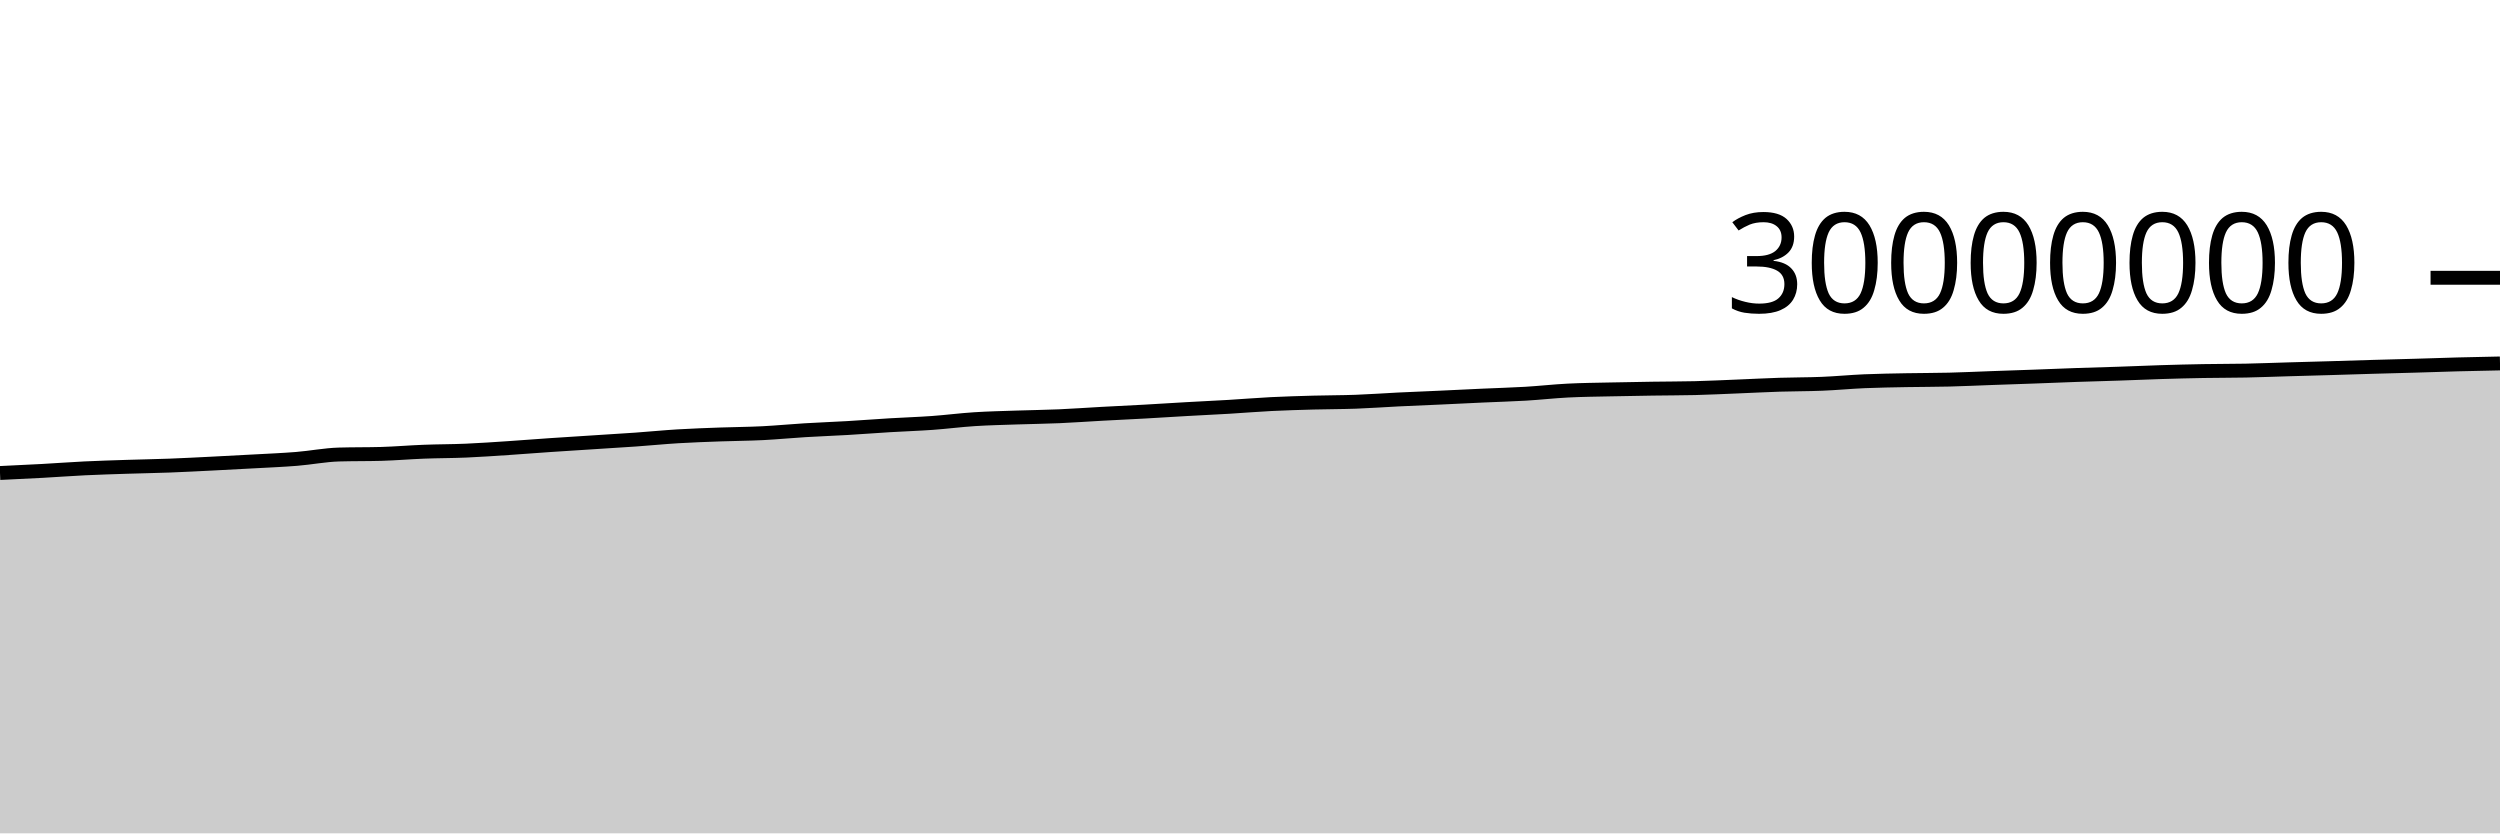
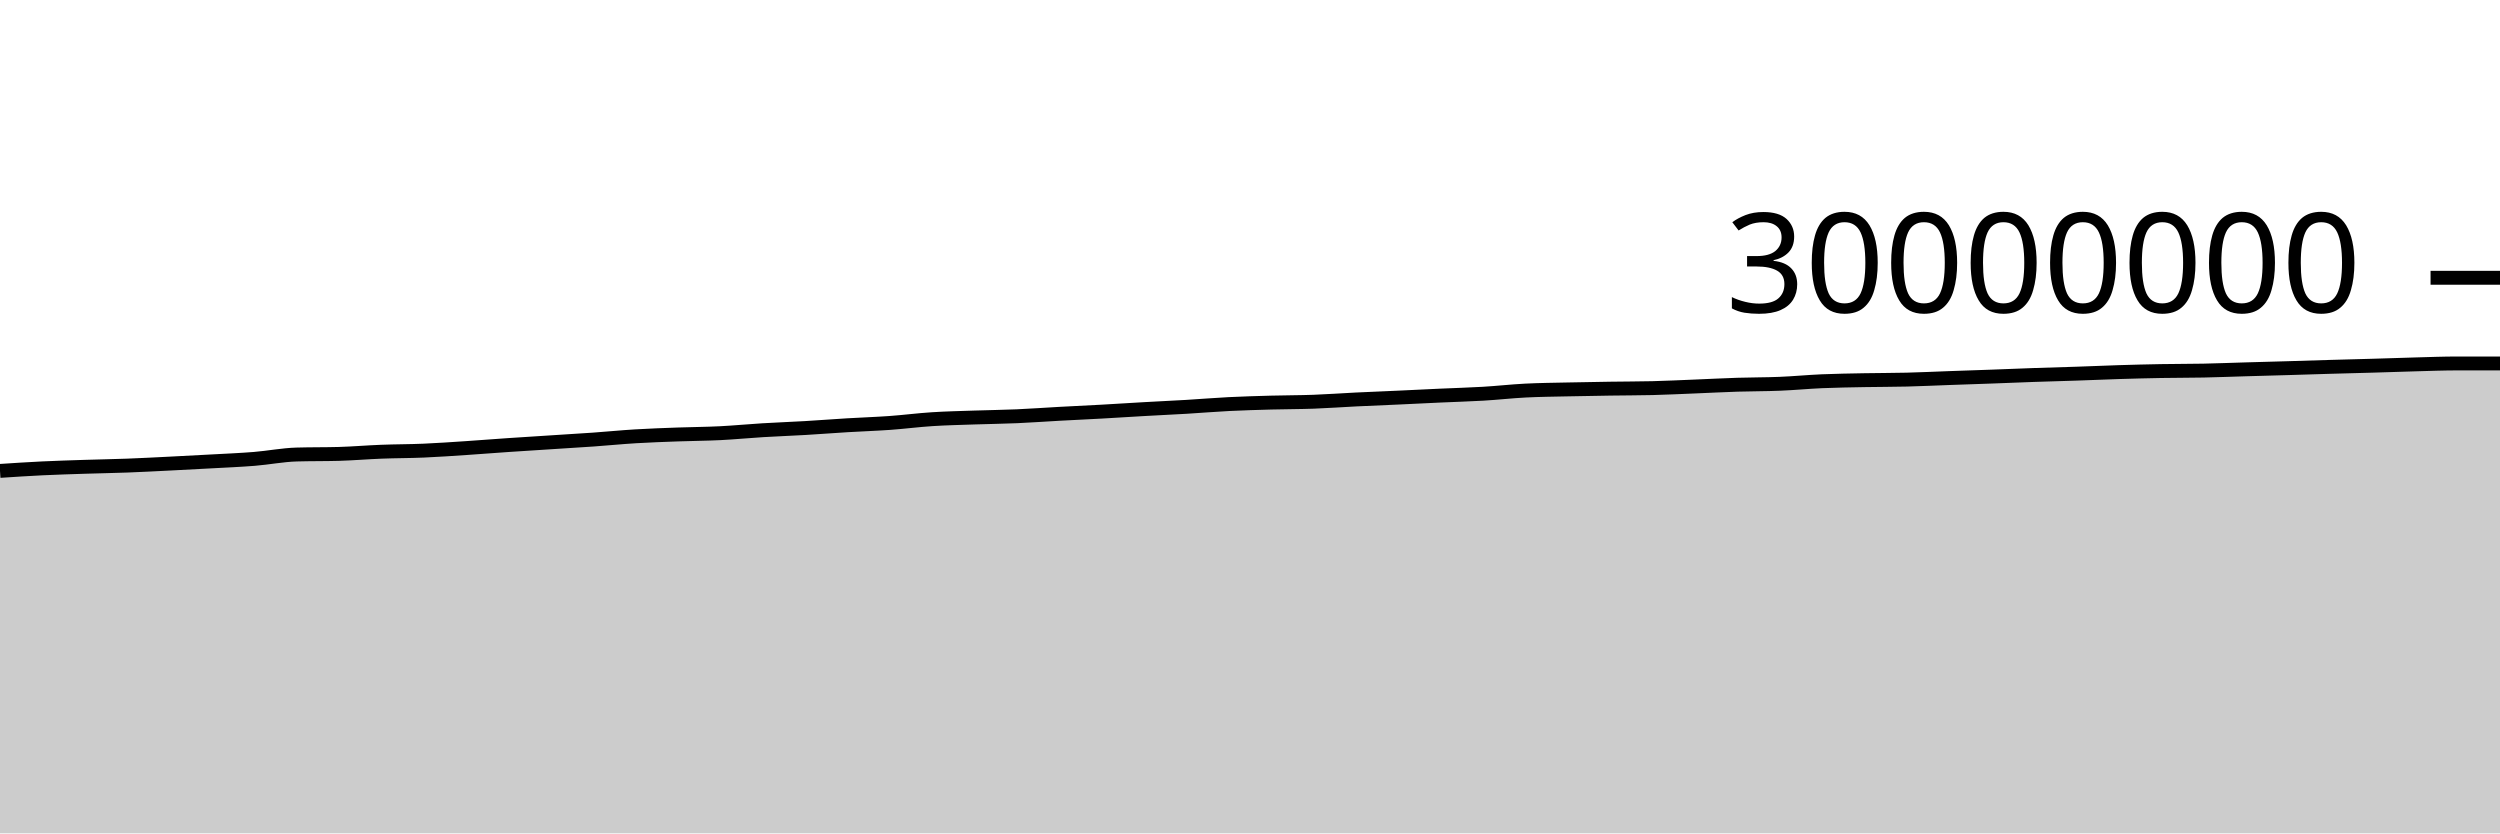
<svg xmlns="http://www.w3.org/2000/svg" viewBox="0 0 180 60">
  <g transform="translate(0,20)">
-     <path class="area" fill="rgba(0, 0, 0, 0.2)" d="M0,14.056C1.017,14.009,2.034,13.961,3.051,13.905C4.068,13.85,5.085,13.771,6.102,13.722C7.119,13.673,8.136,13.643,9.153,13.61C10.169,13.577,11.186,13.561,12.203,13.523C13.22,13.485,14.237,13.43,15.254,13.38C16.271,13.329,17.288,13.276,18.305,13.219C19.322,13.163,20.339,13.122,21.356,13.04C22.373,12.958,23.39,12.755,24.407,12.725C25.424,12.695,26.441,12.71,27.458,12.681C28.475,12.651,29.492,12.563,30.508,12.524C31.525,12.484,32.542,12.489,33.559,12.445C34.576,12.401,35.593,12.329,36.61,12.262C37.627,12.195,38.644,12.112,39.661,12.043C40.678,11.974,41.695,11.912,42.712,11.846C43.729,11.781,44.746,11.721,45.763,11.649C46.78,11.577,47.797,11.475,48.814,11.414C49.831,11.352,50.847,11.319,51.864,11.281C52.881,11.244,53.898,11.24,54.915,11.189C55.932,11.138,56.949,11.037,57.966,10.976C58.983,10.914,60,10.879,61.017,10.819C62.034,10.76,63.051,10.679,64.068,10.618C65.085,10.557,66.102,10.525,67.119,10.452C68.136,10.379,69.153,10.246,70.169,10.181C71.186,10.116,72.203,10.095,73.22,10.06C74.237,10.025,75.254,10.014,76.271,9.97C77.288,9.926,78.305,9.85,79.322,9.795C80.339,9.739,81.356,9.693,82.373,9.637C83.39,9.58,84.407,9.513,85.424,9.456C86.441,9.398,87.458,9.352,88.475,9.292C89.492,9.231,90.508,9.145,91.525,9.094C92.542,9.043,93.559,9.015,94.576,8.986C95.593,8.958,96.61,8.962,97.627,8.925C98.644,8.888,99.661,8.812,100.678,8.762C101.695,8.712,102.712,8.673,103.729,8.627C104.746,8.58,105.763,8.528,106.78,8.482C107.797,8.435,108.814,8.409,109.831,8.349C110.847,8.289,111.864,8.173,112.881,8.121C113.898,8.069,114.915,8.061,115.932,8.038C116.949,8.015,117.966,7.998,118.983,7.983C120,7.967,121.017,7.97,122.034,7.945C123.051,7.92,124.068,7.868,125.085,7.828C126.102,7.787,127.119,7.733,128.136,7.7C129.153,7.668,130.169,7.675,131.186,7.633C132.203,7.592,133.22,7.493,134.237,7.449C135.254,7.406,136.271,7.392,137.288,7.372C138.305,7.353,139.322,7.358,140.339,7.332C141.356,7.307,142.373,7.258,143.39,7.221C144.407,7.185,145.424,7.152,146.441,7.115C147.458,7.077,148.475,7.034,149.492,6.999C150.508,6.963,151.525,6.939,152.542,6.904C153.559,6.87,154.576,6.823,155.593,6.792C156.61,6.76,157.627,6.734,158.644,6.716C159.661,6.698,160.678,6.703,161.695,6.683C162.712,6.662,163.729,6.621,164.746,6.592C165.763,6.562,166.78,6.536,167.797,6.506C168.814,6.477,169.831,6.442,170.847,6.413C171.864,6.384,172.881,6.36,173.898,6.33C174.915,6.301,175.932,6.264,176.949,6.236C177.966,6.209,178.983,6.189,180,6.168L180,40C178.983,40,177.966,40,176.949,40C175.932,40,174.915,40,173.898,40C172.881,40,171.864,40,170.847,40C169.831,40,168.814,40,167.797,40C166.78,40,165.763,40,164.746,40C163.729,40,162.712,40,161.695,40C160.678,40,159.661,40,158.644,40C157.627,40,156.61,40,155.593,40C154.576,40,153.559,40,152.542,40C151.525,40,150.508,40,149.492,40C148.475,40,147.458,40,146.441,40C145.424,40,144.407,40,143.39,40C142.373,40,141.356,40,140.339,40C139.322,40,138.305,40,137.288,40C136.271,40,135.254,40,134.237,40C133.22,40,132.203,40,131.186,40C130.169,40,129.153,40,128.136,40C127.119,40,126.102,40,125.085,40C124.068,40,123.051,40,122.034,40C121.017,40,120,40,118.983,40C117.966,40,116.949,40,115.932,40C114.915,40,113.898,40,112.881,40C111.864,40,110.847,40,109.831,40C108.814,40,107.797,40,106.78,40C105.763,40,104.746,40,103.729,40C102.712,40,101.695,40,100.678,40C99.661,40,98.644,40,97.627,40C96.61,40,95.593,40,94.576,40C93.559,40,92.542,40,91.525,40C90.508,40,89.492,40,88.475,40C87.458,40,86.441,40,85.424,40C84.407,40,83.39,40,82.373,40C81.356,40,80.339,40,79.322,40C78.305,40,77.288,40,76.271,40C75.254,40,74.237,40,73.22,40C72.203,40,71.186,40,70.169,40C69.153,40,68.136,40,67.119,40C66.102,40,65.085,40,64.068,40C63.051,40,62.034,40,61.017,40C60,40,58.983,40,57.966,40C56.949,40,55.932,40,54.915,40C53.898,40,52.881,40,51.864,40C50.847,40,49.831,40,48.814,40C47.797,40,46.78,40,45.763,40C44.746,40,43.729,40,42.712,40C41.695,40,40.678,40,39.661,40C38.644,40,37.627,40,36.61,40C35.593,40,34.576,40,33.559,40C32.542,40,31.525,40,30.508,40C29.492,40,28.475,40,27.458,40C26.441,40,25.424,40,24.407,40C23.39,40,22.373,40,21.356,40C20.339,40,19.322,40,18.305,40C17.288,40,16.271,40,15.254,40C14.237,40,13.22,40,12.203,40C11.186,40,10.169,40,9.153,40C8.136,40,7.119,40,6.102,40C5.085,40,4.068,40,3.051,40C2.034,40,1.017,40,0,40Z" />
-     <path class="line" stroke="black" fill="none" d="M0,14.056C1.017,14.009,2.034,13.961,3.051,13.905C4.068,13.85,5.085,13.771,6.102,13.722C7.119,13.673,8.136,13.643,9.153,13.61C10.169,13.577,11.186,13.561,12.203,13.523C13.22,13.485,14.237,13.43,15.254,13.38C16.271,13.329,17.288,13.276,18.305,13.219C19.322,13.163,20.339,13.122,21.356,13.04C22.373,12.958,23.39,12.755,24.407,12.725C25.424,12.695,26.441,12.71,27.458,12.681C28.475,12.651,29.492,12.563,30.508,12.524C31.525,12.484,32.542,12.489,33.559,12.445C34.576,12.401,35.593,12.329,36.61,12.262C37.627,12.195,38.644,12.112,39.661,12.043C40.678,11.974,41.695,11.912,42.712,11.846C43.729,11.781,44.746,11.721,45.763,11.649C46.78,11.577,47.797,11.475,48.814,11.414C49.831,11.352,50.847,11.319,51.864,11.281C52.881,11.244,53.898,11.24,54.915,11.189C55.932,11.138,56.949,11.037,57.966,10.976C58.983,10.914,60,10.879,61.017,10.819C62.034,10.76,63.051,10.679,64.068,10.618C65.085,10.557,66.102,10.525,67.119,10.452C68.136,10.379,69.153,10.246,70.169,10.181C71.186,10.116,72.203,10.095,73.22,10.06C74.237,10.025,75.254,10.014,76.271,9.97C77.288,9.926,78.305,9.85,79.322,9.795C80.339,9.739,81.356,9.693,82.373,9.637C83.39,9.58,84.407,9.513,85.424,9.456C86.441,9.398,87.458,9.352,88.475,9.292C89.492,9.231,90.508,9.145,91.525,9.094C92.542,9.043,93.559,9.015,94.576,8.986C95.593,8.958,96.61,8.962,97.627,8.925C98.644,8.888,99.661,8.812,100.678,8.762C101.695,8.712,102.712,8.673,103.729,8.627C104.746,8.58,105.763,8.528,106.78,8.482C107.797,8.435,108.814,8.409,109.831,8.349C110.847,8.289,111.864,8.173,112.881,8.121C113.898,8.069,114.915,8.061,115.932,8.038C116.949,8.015,117.966,7.998,118.983,7.983C120,7.967,121.017,7.97,122.034,7.945C123.051,7.92,124.068,7.868,125.085,7.828C126.102,7.787,127.119,7.733,128.136,7.7C129.153,7.668,130.169,7.675,131.186,7.633C132.203,7.592,133.22,7.493,134.237,7.449C135.254,7.406,136.271,7.392,137.288,7.372C138.305,7.353,139.322,7.358,140.339,7.332C141.356,7.307,142.373,7.258,143.39,7.221C144.407,7.185,145.424,7.152,146.441,7.115C147.458,7.077,148.475,7.034,149.492,6.999C150.508,6.963,151.525,6.939,152.542,6.904C153.559,6.87,154.576,6.823,155.593,6.792C156.61,6.76,157.627,6.734,158.644,6.716C159.661,6.698,160.678,6.703,161.695,6.683C162.712,6.662,163.729,6.621,164.746,6.592C165.763,6.562,166.78,6.536,167.797,6.506C168.814,6.477,169.831,6.442,170.847,6.413C171.864,6.384,172.881,6.36,173.898,6.33C174.915,6.301,175.932,6.264,176.949,6.236C177.966,6.209,178.983,6.189,180,6.168" />
+     <path class="area" fill="rgba(0, 0, 0, 0.2)" d="M0,13.905C1.017,13.838,2.034,13.771,3.051,13.722C4.068,13.673,5.085,13.643,6.102,13.61C7.119,13.577,8.136,13.561,9.153,13.523C10.169,13.485,11.186,13.43,12.203,13.38C13.22,13.329,14.237,13.276,15.254,13.219C16.271,13.163,17.288,13.122,18.305,13.04C19.322,12.958,20.339,12.755,21.356,12.725C22.373,12.695,23.39,12.71,24.407,12.681C25.424,12.651,26.441,12.563,27.458,12.524C28.475,12.484,29.492,12.489,30.508,12.445C31.525,12.401,32.542,12.329,33.559,12.262C34.576,12.195,35.593,12.112,36.61,12.043C37.627,11.974,38.644,11.912,39.661,11.846C40.678,11.781,41.695,11.721,42.712,11.649C43.729,11.577,44.746,11.475,45.763,11.414C46.78,11.352,47.797,11.319,48.814,11.281C49.831,11.244,50.847,11.24,51.864,11.189C52.881,11.138,53.898,11.037,54.915,10.976C55.932,10.914,56.949,10.879,57.966,10.819C58.983,10.76,60,10.679,61.017,10.618C62.034,10.557,63.051,10.525,64.068,10.452C65.085,10.379,66.102,10.246,67.119,10.181C68.136,10.116,69.153,10.095,70.169,10.06C71.186,10.025,72.203,10.014,73.22,9.97C74.237,9.926,75.254,9.85,76.271,9.795C77.288,9.739,78.305,9.693,79.322,9.637C80.339,9.58,81.356,9.513,82.373,9.456C83.39,9.398,84.407,9.352,85.424,9.292C86.441,9.231,87.458,9.145,88.475,9.094C89.492,9.043,90.508,9.015,91.525,8.986C92.542,8.958,93.559,8.962,94.576,8.925C95.593,8.888,96.61,8.812,97.627,8.762C98.644,8.712,99.661,8.673,100.678,8.627C101.695,8.58,102.712,8.528,103.729,8.482C104.746,8.435,105.763,8.409,106.78,8.349C107.797,8.289,108.814,8.173,109.831,8.121C110.847,8.069,111.864,8.061,112.881,8.038C113.898,8.015,114.915,7.998,115.932,7.983C116.949,7.967,117.966,7.97,118.983,7.945C120,7.92,121.017,7.868,122.034,7.828C123.051,7.787,124.068,7.733,125.085,7.7C126.102,7.668,127.119,7.675,128.136,7.633C129.153,7.592,130.169,7.493,131.186,7.449C132.203,7.406,133.22,7.392,134.237,7.372C135.254,7.353,136.271,7.358,137.288,7.332C138.305,7.307,139.322,7.258,140.339,7.221C141.356,7.185,142.373,7.152,143.39,7.115C144.407,7.077,145.424,7.034,146.441,6.999C147.458,6.963,148.475,6.939,149.492,6.904C150.508,6.87,151.525,6.823,152.542,6.792C153.559,6.76,154.576,6.734,155.593,6.716C156.61,6.698,157.627,6.703,158.644,6.683C159.661,6.662,160.678,6.621,161.695,6.592C162.712,6.562,163.729,6.536,164.746,6.506C165.763,6.477,166.78,6.442,167.797,6.413C168.814,6.384,169.831,6.36,170.847,6.33C171.864,6.301,172.881,6.264,173.898,6.236C174.915,6.209,175.932,6.168,176.949,6.168C177.966,6.168,178.983,6.168,180,6.168L180,40C178.983,40,177.966,40,176.949,40C175.932,40,174.915,40,173.898,40C172.881,40,171.864,40,170.847,40C169.831,40,168.814,40,167.797,40C166.78,40,165.763,40,164.746,40C163.729,40,162.712,40,161.695,40C160.678,40,159.661,40,158.644,40C157.627,40,156.61,40,155.593,40C154.576,40,153.559,40,152.542,40C151.525,40,150.508,40,149.492,40C148.475,40,147.458,40,146.441,40C145.424,40,144.407,40,143.39,40C142.373,40,141.356,40,140.339,40C139.322,40,138.305,40,137.288,40C136.271,40,135.254,40,134.237,40C133.22,40,132.203,40,131.186,40C130.169,40,129.153,40,128.136,40C127.119,40,126.102,40,125.085,40C124.068,40,123.051,40,122.034,40C121.017,40,120,40,118.983,40C117.966,40,116.949,40,115.932,40C114.915,40,113.898,40,112.881,40C111.864,40,110.847,40,109.831,40C108.814,40,107.797,40,106.78,40C105.763,40,104.746,40,103.729,40C102.712,40,101.695,40,100.678,40C99.661,40,98.644,40,97.627,40C96.61,40,95.593,40,94.576,40C93.559,40,92.542,40,91.525,40C90.508,40,89.492,40,88.475,40C87.458,40,86.441,40,85.424,40C84.407,40,83.39,40,82.373,40C81.356,40,80.339,40,79.322,40C78.305,40,77.288,40,76.271,40C75.254,40,74.237,40,73.22,40C72.203,40,71.186,40,70.169,40C69.153,40,68.136,40,67.119,40C66.102,40,65.085,40,64.068,40C63.051,40,62.034,40,61.017,40C60,40,58.983,40,57.966,40C56.949,40,55.932,40,54.915,40C53.898,40,52.881,40,51.864,40C50.847,40,49.831,40,48.814,40C47.797,40,46.78,40,45.763,40C44.746,40,43.729,40,42.712,40C41.695,40,40.678,40,39.661,40C38.644,40,37.627,40,36.61,40C35.593,40,34.576,40,33.559,40C32.542,40,31.525,40,30.508,40C29.492,40,28.475,40,27.458,40C26.441,40,25.424,40,24.407,40C23.39,40,22.373,40,21.356,40C20.339,40,19.322,40,18.305,40C17.288,40,16.271,40,15.254,40C14.237,40,13.22,40,12.203,40C11.186,40,10.169,40,9.153,40C8.136,40,7.119,40,6.102,40C5.085,40,4.068,40,3.051,40C2.034,40,1.017,40,0,40Z" />
+     <path class="line" stroke="black" fill="none" d="M0,13.905C1.017,13.838,2.034,13.771,3.051,13.722C4.068,13.673,5.085,13.643,6.102,13.61C7.119,13.577,8.136,13.561,9.153,13.523C10.169,13.485,11.186,13.43,12.203,13.38C13.22,13.329,14.237,13.276,15.254,13.219C16.271,13.163,17.288,13.122,18.305,13.04C19.322,12.958,20.339,12.755,21.356,12.725C22.373,12.695,23.39,12.71,24.407,12.681C25.424,12.651,26.441,12.563,27.458,12.524C28.475,12.484,29.492,12.489,30.508,12.445C31.525,12.401,32.542,12.329,33.559,12.262C34.576,12.195,35.593,12.112,36.61,12.043C37.627,11.974,38.644,11.912,39.661,11.846C40.678,11.781,41.695,11.721,42.712,11.649C43.729,11.577,44.746,11.475,45.763,11.414C46.78,11.352,47.797,11.319,48.814,11.281C49.831,11.244,50.847,11.24,51.864,11.189C52.881,11.138,53.898,11.037,54.915,10.976C55.932,10.914,56.949,10.879,57.966,10.819C58.983,10.76,60,10.679,61.017,10.618C62.034,10.557,63.051,10.525,64.068,10.452C65.085,10.379,66.102,10.246,67.119,10.181C68.136,10.116,69.153,10.095,70.169,10.06C71.186,10.025,72.203,10.014,73.22,9.97C74.237,9.926,75.254,9.85,76.271,9.795C77.288,9.739,78.305,9.693,79.322,9.637C80.339,9.58,81.356,9.513,82.373,9.456C83.39,9.398,84.407,9.352,85.424,9.292C86.441,9.231,87.458,9.145,88.475,9.094C89.492,9.043,90.508,9.015,91.525,8.986C92.542,8.958,93.559,8.962,94.576,8.925C95.593,8.888,96.61,8.812,97.627,8.762C98.644,8.712,99.661,8.673,100.678,8.627C101.695,8.58,102.712,8.528,103.729,8.482C104.746,8.435,105.763,8.409,106.78,8.349C107.797,8.289,108.814,8.173,109.831,8.121C110.847,8.069,111.864,8.061,112.881,8.038C113.898,8.015,114.915,7.998,115.932,7.983C116.949,7.967,117.966,7.97,118.983,7.945C120,7.92,121.017,7.868,122.034,7.828C123.051,7.787,124.068,7.733,125.085,7.7C126.102,7.668,127.119,7.675,128.136,7.633C129.153,7.592,130.169,7.493,131.186,7.449C132.203,7.406,133.22,7.392,134.237,7.372C135.254,7.353,136.271,7.358,137.288,7.332C138.305,7.307,139.322,7.258,140.339,7.221C141.356,7.185,142.373,7.152,143.39,7.115C144.407,7.077,145.424,7.034,146.441,6.999C147.458,6.963,148.475,6.939,149.492,6.904C150.508,6.87,151.525,6.823,152.542,6.792C153.559,6.76,154.576,6.734,155.593,6.716C156.61,6.698,157.627,6.703,158.644,6.683C159.661,6.662,160.678,6.621,161.695,6.592C162.712,6.562,163.729,6.536,164.746,6.506C165.763,6.477,166.78,6.442,167.797,6.413C168.814,6.384,169.831,6.36,170.847,6.33C171.864,6.301,172.881,6.264,173.898,6.236C174.915,6.209,175.932,6.168,176.949,6.168C177.966,6.168,178.983,6.168,180,6.168" />
    <path class="axis-ceiling" stroke-width="1" stroke="black" fill="none" d="M175,0L180,0" />
    <text class="axis-ceiling-label" font-family="sans-serif" text-anchor="end" font-size="10px" x="170" y="2.5">30000000</text>
  </g>
</svg>
